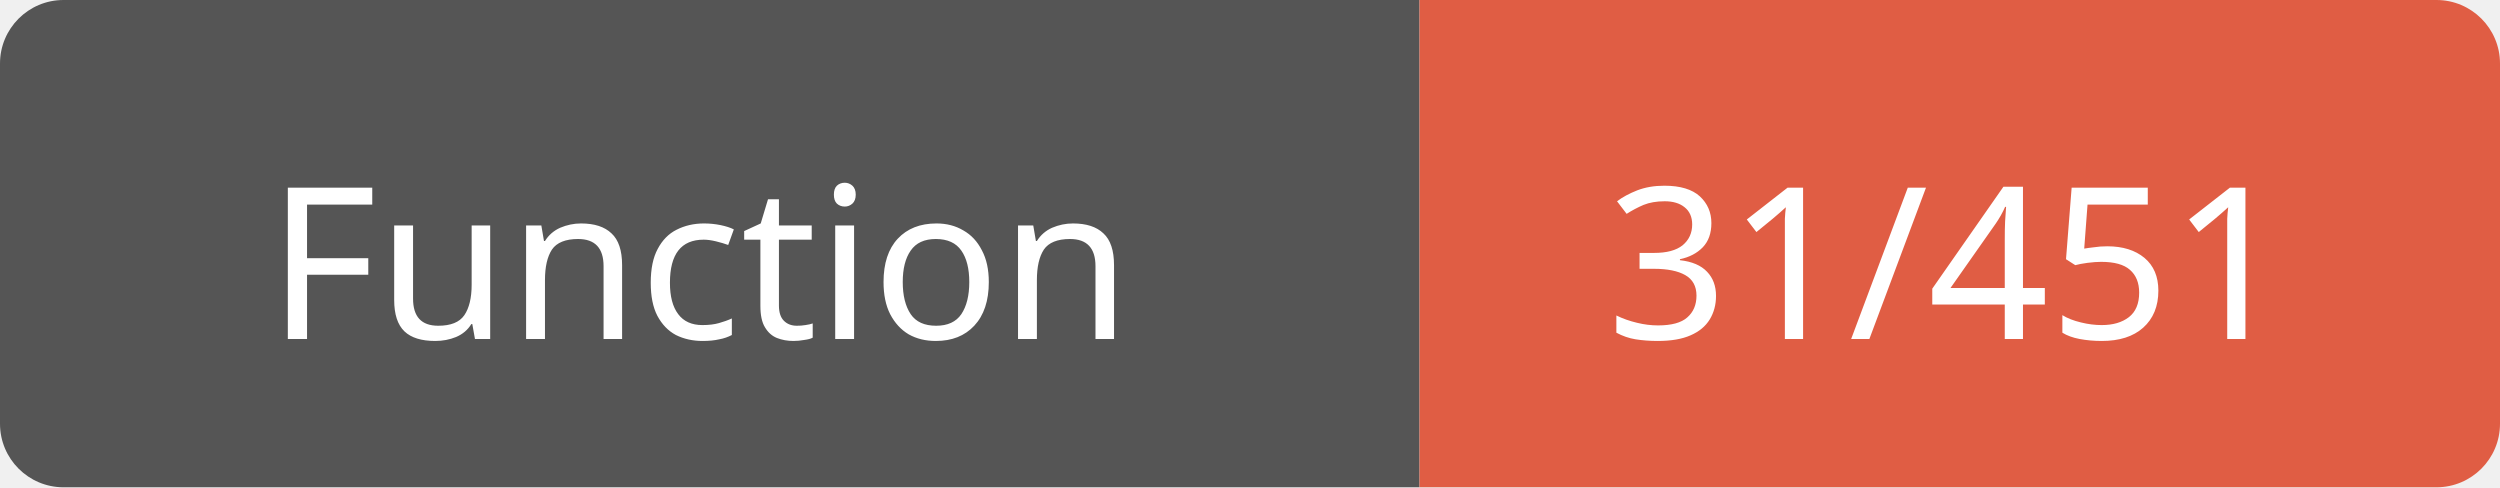
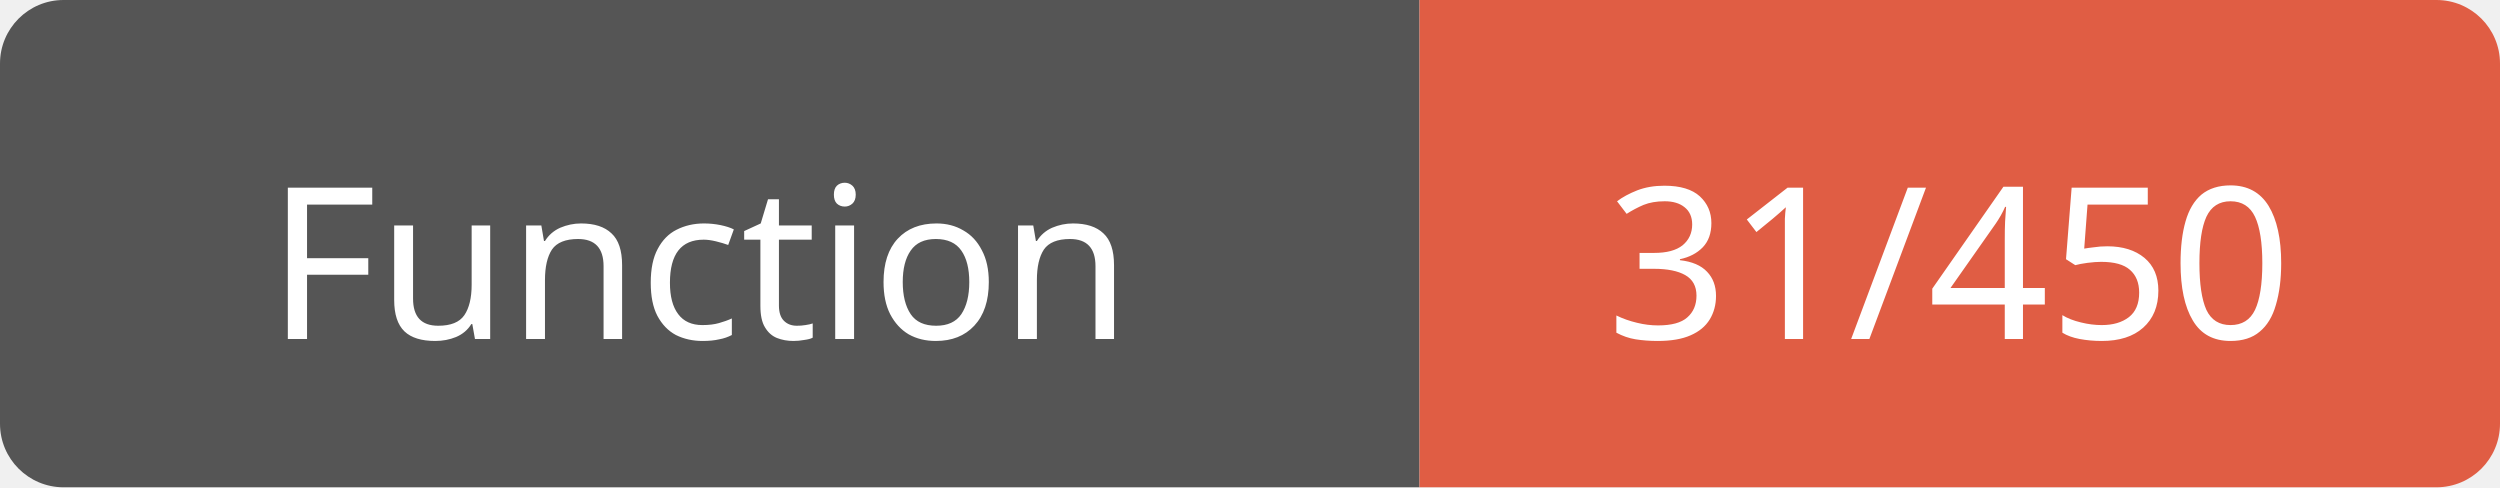
<svg xmlns="http://www.w3.org/2000/svg" width="118" height="23">
  <path d="M3,0 h61 h3 v23 h-3 h-61 a3,3 0 0 1 -3,-3 v-17 a3,3 0 0 1 3,-3 z" fill="#555" />
  <path d="M70,0 h45 a3,3 0 0 1 3,3 v17 a3,3 0 0 1 -3,3 h-45 h-3 v-23 h3 z" fill="#e05d44" />
  <text x="33" y="16" fill="#fff" font-family="Verdana" font-size="10" text-anchor="middle">Function</text>
-   <text x="92" y="16" fill="#fff" font-family="Verdana" font-size="10" text-anchor="middle">31/451</text>
+   <text x="92" y="16" fill="#fff" font-family="Verdana" font-size="10" text-anchor="middle">31/450</text>
</svg>
